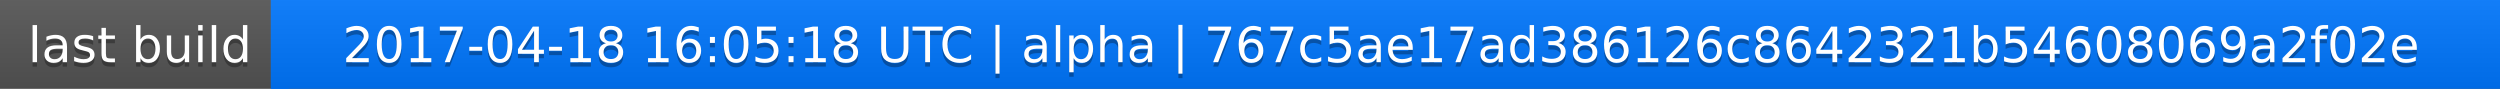
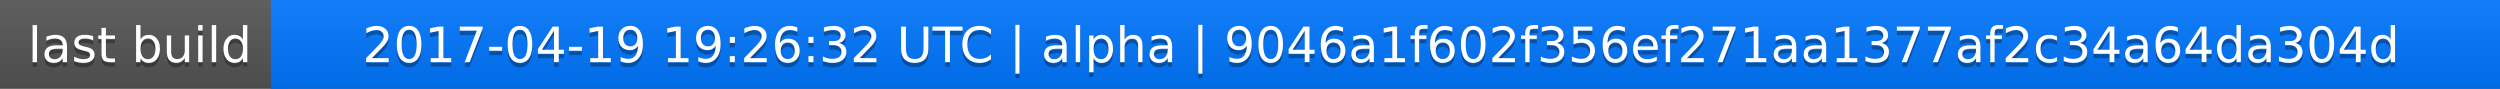
<svg xmlns="http://www.w3.org/2000/svg" width="563" height="20">
  <linearGradient id="a" x2="0" y2="100%">
    <stop offset="0" stop-color="#bbb" stop-opacity=".1" />
    <stop offset="1" stop-opacity=".1" />
  </linearGradient>
  <rect rx="0" width="563" height="20" fill="#555" />
  <rect rx="0" x="61" width="502" height="20" fill="#07f" />
  <path fill="#07f" d="M61 0h4v20h-4z" />
  <rect rx="0" width="563" height="20" fill="url(#a)" />
  <g fill="#fff" text-anchor="middle" font-family="DejaVu Sans,Verdana,Geneva,sans-serif" font-size="11">
    <text x="31.5" y="15" fill="#010101" fill-opacity=".3">last build</text>
    <text x="31.5" y="14">last build</text>
-     <text x="311" y="15" fill="#010101" fill-opacity=".3">2017-04-18 16:05:18 UTC | alpha | 767c5ae17ad386126c8642321b54608069a2f02e</text>
-     <text x="311" y="14">2017-04-18 16:05:18 UTC | alpha | 767c5ae17ad386126c8642321b54608069a2f02e</text>
+     <text x="311" y="15" fill="#010101" fill-opacity=".3">2017-04-19 19:26:32 UTC | alpha | 9046a1f602f356ef271aa1377af2c34a64da304d</text>
+     <text x="311" y="14">2017-04-19 19:26:32 UTC | alpha | 9046a1f602f356ef271aa1377af2c34a64da304d</text>
  </g>
</svg>
